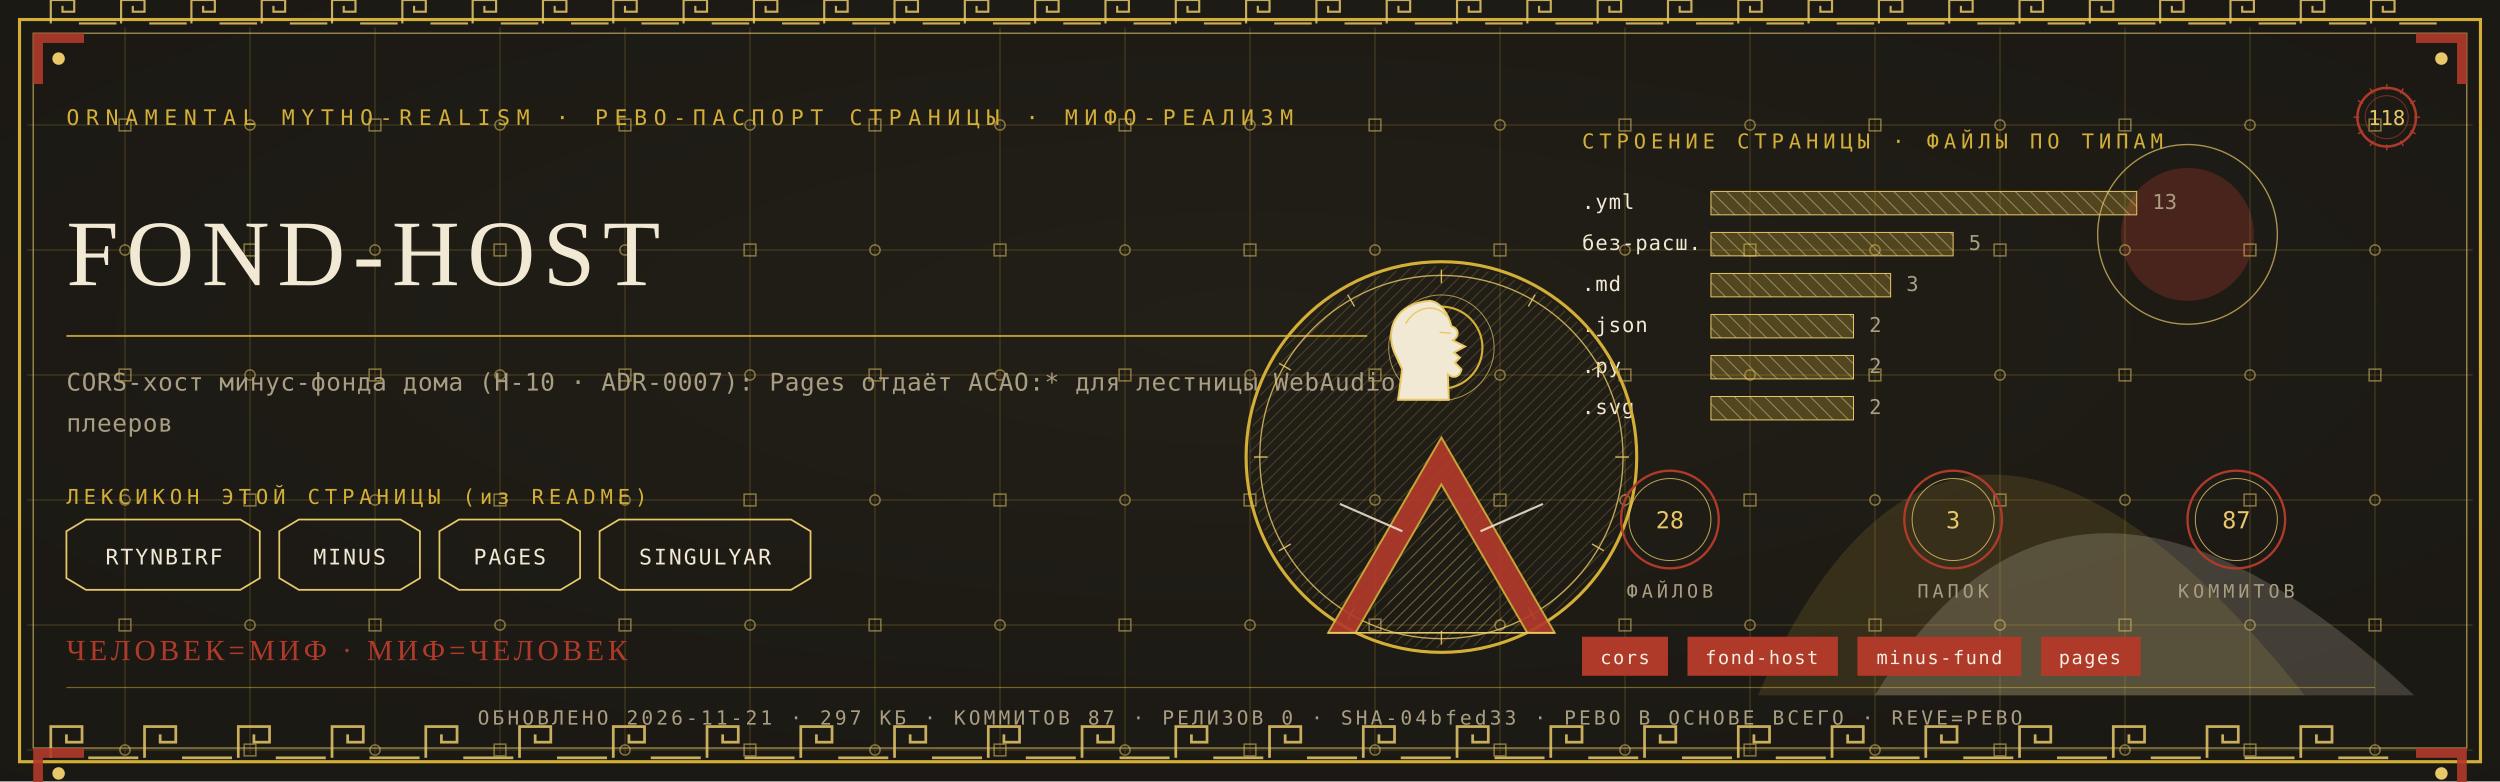
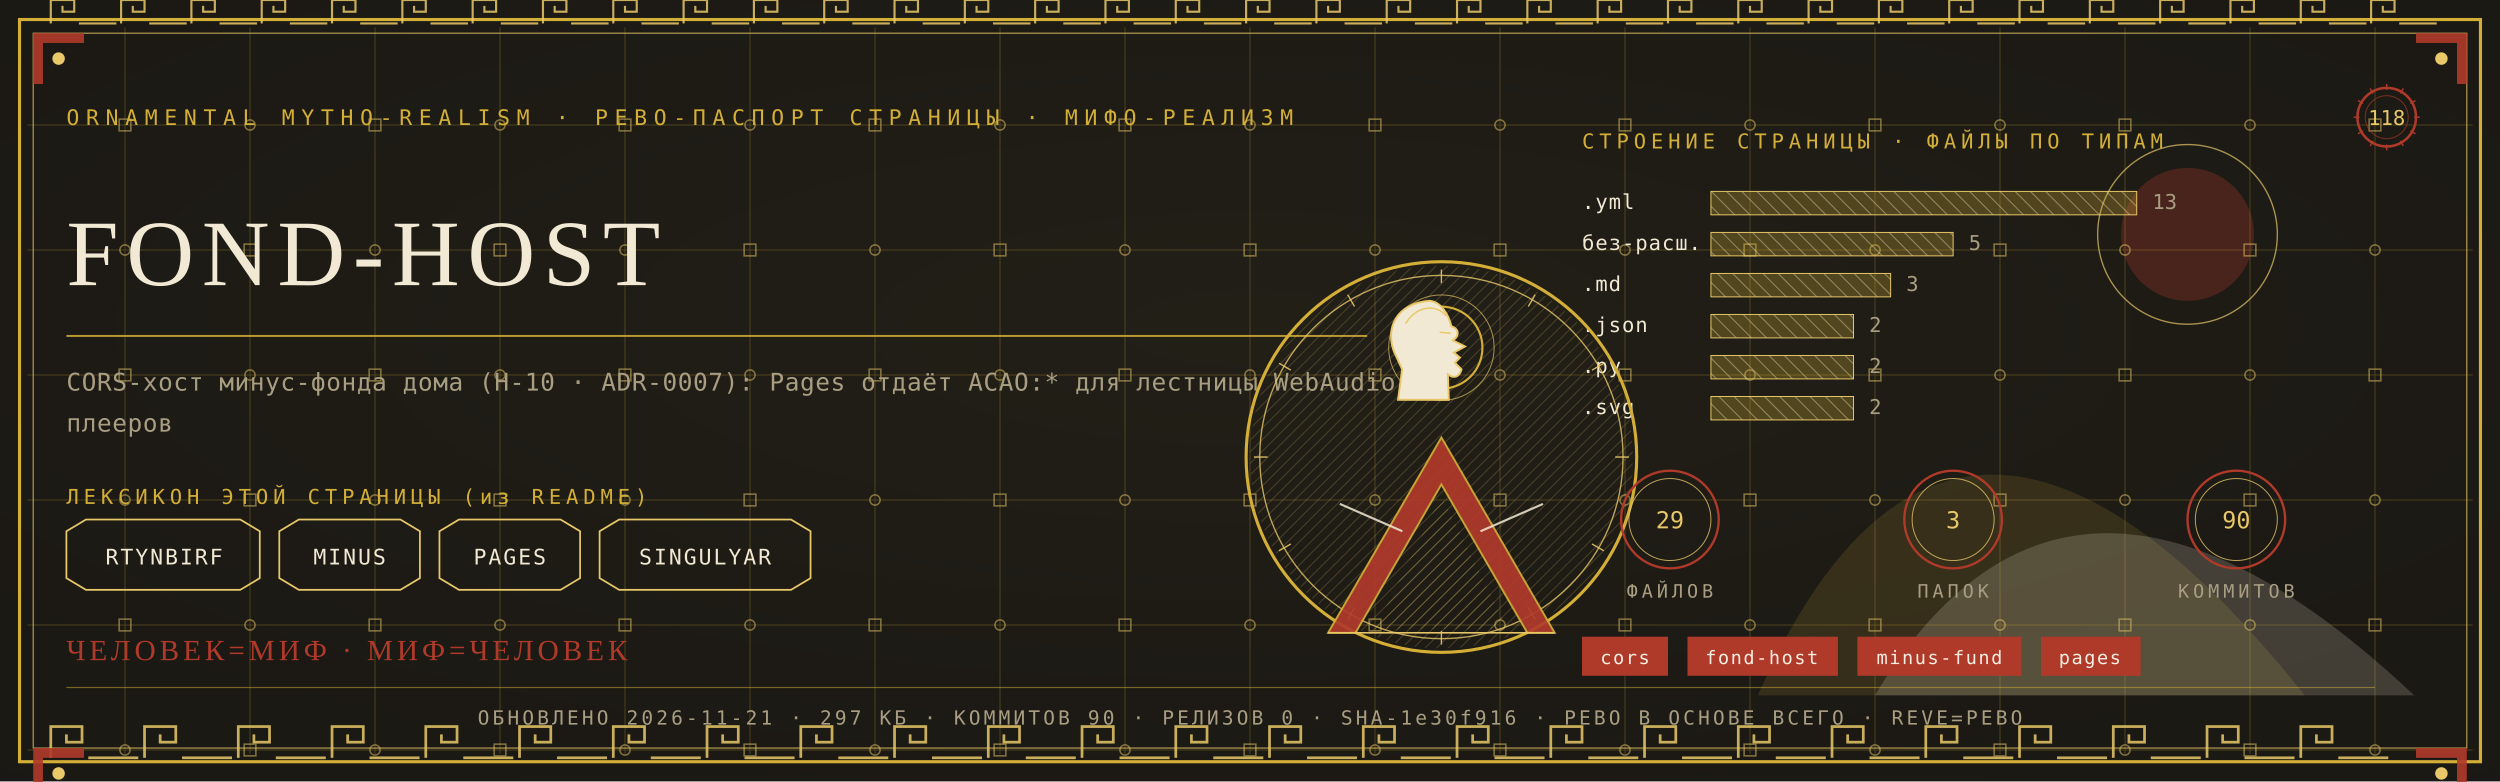
<svg xmlns="http://www.w3.org/2000/svg" viewBox="0 0 1280 400" width="1280" height="400">
  <defs>
    <radialGradient id="rp118" cx="0.5" cy="0.42" r="1.1">
      <stop offset="0" stop-color="#232017" />
      <stop offset="1" stop-color="#171512" />
    </radialGradient>
    <pattern id="hatchm" width="4.2" height="4.2" patternUnits="userSpaceOnUse" patternTransform="rotate(45)">
      <rect width="4.2" height="4.2" fill="none" />
      <line x1="0" y1="0" x2="0" y2="4.2" stroke="#E8C868" stroke-width="0.5" />
    </pattern>
    <pattern id="hatchv" width="5.5" height="5.5" patternUnits="userSpaceOnUse" patternTransform="rotate(-45)">
      <rect width="5.5" height="5.5" fill="none" />
      <line x1="0" y1="0" x2="0" y2="5.5" stroke="#F2E9D4" stroke-width="0.5" />
    </pattern>
  </defs>
  <rect width="1280" height="400" fill="#171512" />
  <rect width="1280" height="400" fill="url(#rp118)" opacity="0.94" />
  <path d="M 900 356 Q 1000 130 1180 356 Z" fill="#D4AF37" opacity="0.14" />
  <path d="M 960 356 Q 1060 190 1236 356 Z" fill="#F2E9D4" opacity="0.18" />
  <circle cx="1120" cy="120" r="34" fill="#B03A2A" opacity="0.30" />
  <circle cx="1120" cy="120" r="46" fill="none" stroke="#E8C868" stroke-width="0.7" opacity="0.7" />
  <g stroke="#D4AF37" stroke-width="0.45" opacity="0.30">
    <line x1="64" y1="14" x2="64" y2="386" />
    <line x1="128" y1="14" x2="128" y2="386" />
    <line x1="192" y1="14" x2="192" y2="386" />
    <line x1="256" y1="14" x2="256" y2="386" />
    <line x1="320" y1="14" x2="320" y2="386" />
    <line x1="384" y1="14" x2="384" y2="386" />
    <line x1="448" y1="14" x2="448" y2="386" />
    <line x1="512" y1="14" x2="512" y2="386" />
    <line x1="576" y1="14" x2="576" y2="386" />
    <line x1="640" y1="14" x2="640" y2="386" />
    <line x1="704" y1="14" x2="704" y2="386" />
    <line x1="768" y1="14" x2="768" y2="386" />
    <line x1="832" y1="14" x2="832" y2="386" />
    <line x1="896" y1="14" x2="896" y2="386" />
    <line x1="960" y1="14" x2="960" y2="386" />
    <line x1="1024" y1="14" x2="1024" y2="386" />
    <line x1="1088" y1="14" x2="1088" y2="386" />
    <line x1="1152" y1="14" x2="1152" y2="386" />
    <line x1="1216" y1="14" x2="1216" y2="386" />
    <line x1="14" y1="64" x2="1266" y2="64" />
    <line x1="14" y1="128" x2="1266" y2="128" />
    <line x1="14" y1="192" x2="1266" y2="192" />
    <line x1="14" y1="256" x2="1266" y2="256" />
    <line x1="14" y1="320" x2="1266" y2="320" />
    <line x1="14" y1="384" x2="1266" y2="384" />
  </g>
  <g fill="none" stroke="#E8C868" stroke-width="0.8" opacity="0.5">
    <rect x="61" y="61" width="6" height="6" />
    <circle cx="64" cy="128" r="2.6" />
    <rect x="61" y="189" width="6" height="6" />
    <circle cx="64" cy="256" r="2.6" />
    <rect x="61" y="317" width="6" height="6" />
    <circle cx="64" cy="384" r="2.6" />
    <circle cx="128" cy="64" r="2.6" />
    <rect x="125" y="125" width="6" height="6" />
    <circle cx="128" cy="192" r="2.6" />
    <rect x="125" y="253" width="6" height="6" />
    <circle cx="128" cy="320" r="2.6" />
    <rect x="125" y="381" width="6" height="6" />
    <rect x="189" y="61" width="6" height="6" />
    <circle cx="192" cy="128" r="2.6" />
    <rect x="189" y="189" width="6" height="6" />
    <circle cx="192" cy="256" r="2.6" />
    <rect x="189" y="317" width="6" height="6" />
    <circle cx="192" cy="384" r="2.6" />
    <circle cx="256" cy="64" r="2.6" />
    <rect x="253" y="125" width="6" height="6" />
    <circle cx="256" cy="192" r="2.6" />
    <rect x="253" y="253" width="6" height="6" />
    <circle cx="256" cy="320" r="2.6" />
    <rect x="253" y="381" width="6" height="6" />
    <rect x="317" y="61" width="6" height="6" />
    <circle cx="320" cy="128" r="2.6" />
    <rect x="317" y="189" width="6" height="6" />
    <circle cx="320" cy="256" r="2.6" />
    <rect x="317" y="317" width="6" height="6" />
    <circle cx="320" cy="384" r="2.6" />
    <circle cx="384" cy="64" r="2.6" />
    <rect x="381" y="125" width="6" height="6" />
    <circle cx="384" cy="192" r="2.6" />
    <rect x="381" y="253" width="6" height="6" />
    <circle cx="384" cy="320" r="2.6" />
    <rect x="381" y="381" width="6" height="6" />
    <rect x="445" y="61" width="6" height="6" />
    <circle cx="448" cy="128" r="2.6" />
    <rect x="445" y="189" width="6" height="6" />
    <circle cx="448" cy="256" r="2.6" />
    <rect x="445" y="317" width="6" height="6" />
    <circle cx="448" cy="384" r="2.6" />
    <circle cx="512" cy="64" r="2.6" />
    <rect x="509" y="125" width="6" height="6" />
    <circle cx="512" cy="192" r="2.6" />
    <rect x="509" y="253" width="6" height="6" />
    <circle cx="512" cy="320" r="2.6" />
    <rect x="509" y="381" width="6" height="6" />
    <rect x="573" y="61" width="6" height="6" />
    <circle cx="576" cy="128" r="2.6" />
    <rect x="573" y="189" width="6" height="6" />
    <circle cx="576" cy="256" r="2.6" />
    <rect x="573" y="317" width="6" height="6" />
    <circle cx="576" cy="384" r="2.6" />
    <circle cx="640" cy="64" r="2.6" />
    <rect x="637" y="125" width="6" height="6" />
    <circle cx="640" cy="192" r="2.6" />
    <rect x="637" y="253" width="6" height="6" />
    <circle cx="640" cy="320" r="2.6" />
    <rect x="637" y="381" width="6" height="6" />
    <rect x="701" y="61" width="6" height="6" />
    <circle cx="704" cy="128" r="2.6" />
    <rect x="701" y="189" width="6" height="6" />
    <circle cx="704" cy="256" r="2.6" />
    <rect x="701" y="317" width="6" height="6" />
    <circle cx="704" cy="384" r="2.6" />
    <circle cx="768" cy="64" r="2.6" />
    <rect x="765" y="125" width="6" height="6" />
    <circle cx="768" cy="192" r="2.6" />
    <rect x="765" y="253" width="6" height="6" />
    <circle cx="768" cy="320" r="2.6" />
    <rect x="765" y="381" width="6" height="6" />
    <rect x="829" y="61" width="6" height="6" />
    <circle cx="832" cy="128" r="2.6" />
    <rect x="829" y="189" width="6" height="6" />
    <circle cx="832" cy="256" r="2.6" />
    <rect x="829" y="317" width="6" height="6" />
    <circle cx="832" cy="384" r="2.6" />
    <circle cx="896" cy="64" r="2.6" />
    <rect x="893" y="125" width="6" height="6" />
    <circle cx="896" cy="192" r="2.6" />
    <rect x="893" y="253" width="6" height="6" />
    <circle cx="896" cy="320" r="2.6" />
    <rect x="893" y="381" width="6" height="6" />
    <rect x="957" y="61" width="6" height="6" />
    <circle cx="960" cy="128" r="2.6" />
    <rect x="957" y="189" width="6" height="6" />
    <circle cx="960" cy="256" r="2.6" />
    <rect x="957" y="317" width="6" height="6" />
    <circle cx="960" cy="384" r="2.6" />
    <circle cx="1024" cy="64" r="2.6" />
    <rect x="1021" y="125" width="6" height="6" />
    <circle cx="1024" cy="192" r="2.6" />
    <rect x="1021" y="253" width="6" height="6" />
    <circle cx="1024" cy="320" r="2.6" />
    <rect x="1021" y="381" width="6" height="6" />
    <rect x="1085" y="61" width="6" height="6" />
    <circle cx="1088" cy="128" r="2.6" />
    <rect x="1085" y="189" width="6" height="6" />
    <circle cx="1088" cy="256" r="2.6" />
    <rect x="1085" y="317" width="6" height="6" />
    <circle cx="1088" cy="384" r="2.6" />
    <circle cx="1152" cy="64" r="2.6" />
    <rect x="1149" y="125" width="6" height="6" />
    <circle cx="1152" cy="192" r="2.6" />
    <rect x="1149" y="253" width="6" height="6" />
    <circle cx="1152" cy="320" r="2.6" />
    <rect x="1149" y="381" width="6" height="6" />
    <rect x="1213" y="61" width="6" height="6" />
    <circle cx="1216" cy="128" r="2.6" />
    <rect x="1213" y="189" width="6" height="6" />
    <circle cx="1216" cy="256" r="2.6" />
    <rect x="1213" y="317" width="6" height="6" />
    <circle cx="1216" cy="384" r="2.6" />
  </g>
  <rect x="10" y="10" width="1260" height="380" fill="none" stroke="#D4AF37" stroke-width="1.6" />
  <rect x="17" y="17" width="1246" height="366" fill="none" stroke="#E8C868" stroke-width="0.6" opacity="0.75" />
  <g fill="none" stroke="#E8C868" stroke-width="1.4" opacity="0.85">
    <path d="M 26 388 L 26 372 L 42 372 L 42 380.0 L 34.0 380.0 L 34.0 376.0" />
    <line x1="45.2" y1="388" x2="70.8" y2="388" />
    <path d="M 74 388 L 74 372 L 90 372 L 90 380.0 L 82.0 380.0 L 82.0 376.0" />
    <line x1="93.2" y1="388" x2="118.8" y2="388" />
    <path d="M 122 388 L 122 372 L 138 372 L 138 380.0 L 130.0 380.0 L 130.0 376.0" />
    <line x1="141.2" y1="388" x2="166.8" y2="388" />
    <path d="M 170 388 L 170 372 L 186 372 L 186 380.0 L 178.0 380.0 L 178.0 376.0" />
    <line x1="189.2" y1="388" x2="214.8" y2="388" />
    <path d="M 218 388 L 218 372 L 234 372 L 234 380.0 L 226.0 380.0 L 226.0 376.0" />
    <line x1="237.2" y1="388" x2="262.8" y2="388" />
    <path d="M 266 388 L 266 372 L 282 372 L 282 380.0 L 274.0 380.0 L 274.0 376.0" />
    <line x1="285.2" y1="388" x2="310.8" y2="388" />
    <path d="M 314 388 L 314 372 L 330 372 L 330 380.0 L 322.0 380.0 L 322.0 376.0" />
    <line x1="333.2" y1="388" x2="358.8" y2="388" />
    <path d="M 362 388 L 362 372 L 378 372 L 378 380.0 L 370.0 380.0 L 370.0 376.0" />
    <line x1="381.2" y1="388" x2="406.8" y2="388" />
    <path d="M 410 388 L 410 372 L 426 372 L 426 380.0 L 418.0 380.0 L 418.0 376.0" />
    <line x1="429.2" y1="388" x2="454.8" y2="388" />
    <path d="M 458 388 L 458 372 L 474 372 L 474 380.0 L 466.0 380.0 L 466.0 376.0" />
    <line x1="477.2" y1="388" x2="502.8" y2="388" />
    <path d="M 506 388 L 506 372 L 522 372 L 522 380.0 L 514.0 380.0 L 514.0 376.0" />
    <line x1="525.2" y1="388" x2="550.8" y2="388" />
    <path d="M 554 388 L 554 372 L 570 372 L 570 380.0 L 562.0 380.0 L 562.0 376.0" />
    <line x1="573.2" y1="388" x2="598.8" y2="388" />
    <path d="M 602 388 L 602 372 L 618 372 L 618 380.0 L 610.0 380.0 L 610.0 376.0" />
    <line x1="621.2" y1="388" x2="646.8" y2="388" />
    <path d="M 650 388 L 650 372 L 666 372 L 666 380.0 L 658.0 380.0 L 658.0 376.0" />
    <line x1="669.2" y1="388" x2="694.8" y2="388" />
    <path d="M 698 388 L 698 372 L 714 372 L 714 380.0 L 706.0 380.0 L 706.0 376.0" />
    <line x1="717.2" y1="388" x2="742.8" y2="388" />
    <path d="M 746 388 L 746 372 L 762 372 L 762 380.0 L 754.0 380.0 L 754.0 376.0" />
    <line x1="765.2" y1="388" x2="790.8" y2="388" />
    <path d="M 794 388 L 794 372 L 810 372 L 810 380.0 L 802.0 380.0 L 802.0 376.0" />
    <line x1="813.2" y1="388" x2="838.8" y2="388" />
    <path d="M 842 388 L 842 372 L 858 372 L 858 380.0 L 850.0 380.0 L 850.0 376.0" />
    <line x1="861.2" y1="388" x2="886.8" y2="388" />
    <path d="M 890 388 L 890 372 L 906 372 L 906 380.0 L 898.0 380.0 L 898.0 376.0" />
    <line x1="909.2" y1="388" x2="934.8" y2="388" />
    <path d="M 938 388 L 938 372 L 954 372 L 954 380.0 L 946.0 380.0 L 946.0 376.0" />
    <line x1="957.2" y1="388" x2="982.8" y2="388" />
    <path d="M 986 388 L 986 372 L 1002 372 L 1002 380.0 L 994.0 380.0 L 994.0 376.0" />
    <line x1="1005.2" y1="388" x2="1030.8" y2="388" />
    <path d="M 1034 388 L 1034 372 L 1050 372 L 1050 380.0 L 1042.0 380.0 L 1042.0 376.0" />
    <line x1="1053.2" y1="388" x2="1078.8" y2="388" />
    <path d="M 1082 388 L 1082 372 L 1098 372 L 1098 380.0 L 1090.0 380.0 L 1090.0 376.0" />
    <line x1="1101.2" y1="388" x2="1126.8" y2="388" />
    <path d="M 1130 388 L 1130 372 L 1146 372 L 1146 380.0 L 1138.0 380.0 L 1138.0 376.0" />
    <line x1="1149.2" y1="388" x2="1174.8" y2="388" />
    <path d="M 1178 388 L 1178 372 L 1194 372 L 1194 380.0 L 1186.0 380.0 L 1186.0 376.0" />
    <line x1="1197.2" y1="388" x2="1222.8" y2="388" />
  </g>
  <g fill="none" stroke="#E8C868" stroke-width="1.1" opacity="0.85">
    <path d="M 26 12 L 26 0 L 38 0 L 38 6.0 L 32.0 6.0 L 32.0 3.0" />
    <line x1="40.4" y1="12" x2="59.6" y2="12" />
    <path d="M 62 12 L 62 0 L 74 0 L 74 6.0 L 68.0 6.0 L 68.0 3.0" />
    <line x1="76.4" y1="12" x2="95.6" y2="12" />
    <path d="M 98 12 L 98 0 L 110 0 L 110 6.0 L 104.0 6.0 L 104.0 3.0" />
    <line x1="112.4" y1="12" x2="131.6" y2="12" />
    <path d="M 134 12 L 134 0 L 146 0 L 146 6.0 L 140.0 6.0 L 140.0 3.0" />
    <line x1="148.4" y1="12" x2="167.6" y2="12" />
    <path d="M 170 12 L 170 0 L 182 0 L 182 6.0 L 176.0 6.0 L 176.0 3.0" />
    <line x1="184.4" y1="12" x2="203.6" y2="12" />
    <path d="M 206 12 L 206 0 L 218 0 L 218 6.0 L 212.0 6.0 L 212.0 3.0" />
    <line x1="220.4" y1="12" x2="239.6" y2="12" />
    <path d="M 242 12 L 242 0 L 254 0 L 254 6.0 L 248.0 6.0 L 248.0 3.0" />
    <line x1="256.4" y1="12" x2="275.6" y2="12" />
    <path d="M 278 12 L 278 0 L 290 0 L 290 6.0 L 284.0 6.0 L 284.0 3.0" />
    <line x1="292.4" y1="12" x2="311.6" y2="12" />
    <path d="M 314 12 L 314 0 L 326 0 L 326 6.0 L 320.0 6.0 L 320.0 3.0" />
    <line x1="328.4" y1="12" x2="347.6" y2="12" />
    <path d="M 350 12 L 350 0 L 362 0 L 362 6.0 L 356.0 6.0 L 356.0 3.0" />
    <line x1="364.4" y1="12" x2="383.6" y2="12" />
    <path d="M 386 12 L 386 0 L 398 0 L 398 6.0 L 392.0 6.0 L 392.0 3.0" />
    <line x1="400.4" y1="12" x2="419.6" y2="12" />
    <path d="M 422 12 L 422 0 L 434 0 L 434 6.0 L 428.0 6.0 L 428.0 3.0" />
    <line x1="436.4" y1="12" x2="455.6" y2="12" />
    <path d="M 458 12 L 458 0 L 470 0 L 470 6.0 L 464.0 6.0 L 464.0 3.0" />
    <line x1="472.4" y1="12" x2="491.6" y2="12" />
    <path d="M 494 12 L 494 0 L 506 0 L 506 6.0 L 500.0 6.0 L 500.0 3.0" />
    <line x1="508.4" y1="12" x2="527.6" y2="12" />
    <path d="M 530 12 L 530 0 L 542 0 L 542 6.0 L 536.0 6.0 L 536.0 3.0" />
    <line x1="544.4" y1="12" x2="563.6" y2="12" />
    <path d="M 566 12 L 566 0 L 578 0 L 578 6.0 L 572.0 6.0 L 572.0 3.0" />
    <line x1="580.4" y1="12" x2="599.6" y2="12" />
    <path d="M 602 12 L 602 0 L 614 0 L 614 6.0 L 608.0 6.0 L 608.0 3.0" />
    <line x1="616.4" y1="12" x2="635.6" y2="12" />
    <path d="M 638 12 L 638 0 L 650 0 L 650 6.0 L 644.0 6.0 L 644.0 3.0" />
    <line x1="652.4" y1="12" x2="671.6" y2="12" />
    <path d="M 674 12 L 674 0 L 686 0 L 686 6.0 L 680.0 6.0 L 680.0 3.0" />
    <line x1="688.4" y1="12" x2="707.6" y2="12" />
    <path d="M 710 12 L 710 0 L 722 0 L 722 6.0 L 716.0 6.0 L 716.0 3.0" />
    <line x1="724.4" y1="12" x2="743.6" y2="12" />
    <path d="M 746 12 L 746 0 L 758 0 L 758 6.0 L 752.0 6.0 L 752.0 3.0" />
    <line x1="760.4" y1="12" x2="779.6" y2="12" />
    <path d="M 782 12 L 782 0 L 794 0 L 794 6.0 L 788.0 6.0 L 788.0 3.0" />
    <line x1="796.4" y1="12" x2="815.6" y2="12" />
    <path d="M 818 12 L 818 0 L 830 0 L 830 6.0 L 824.0 6.0 L 824.0 3.0" />
    <line x1="832.4" y1="12" x2="851.6" y2="12" />
    <path d="M 854 12 L 854 0 L 866 0 L 866 6.0 L 860.0 6.0 L 860.0 3.0" />
    <line x1="868.4" y1="12" x2="887.6" y2="12" />
    <path d="M 890 12 L 890 0 L 902 0 L 902 6.0 L 896.0 6.0 L 896.0 3.0" />
    <line x1="904.4" y1="12" x2="923.6" y2="12" />
    <path d="M 926 12 L 926 0 L 938 0 L 938 6.0 L 932.0 6.0 L 932.0 3.0" />
    <line x1="940.4" y1="12" x2="959.6" y2="12" />
    <path d="M 962 12 L 962 0 L 974 0 L 974 6.0 L 968.0 6.0 L 968.0 3.0" />
    <line x1="976.4" y1="12" x2="995.6" y2="12" />
    <path d="M 998 12 L 998 0 L 1010 0 L 1010 6.0 L 1004.0 6.0 L 1004.0 3.0" />
    <line x1="1012.4" y1="12" x2="1031.6" y2="12" />
    <path d="M 1034 12 L 1034 0 L 1046 0 L 1046 6.0 L 1040.0 6.0 L 1040.0 3.0" />
    <line x1="1048.4" y1="12" x2="1067.6" y2="12" />
    <path d="M 1070 12 L 1070 0 L 1082 0 L 1082 6.0 L 1076.0 6.0 L 1076.0 3.0" />
    <line x1="1084.4" y1="12" x2="1103.6" y2="12" />
    <path d="M 1106 12 L 1106 0 L 1118 0 L 1118 6.0 L 1112.0 6.0 L 1112.0 3.0" />
    <line x1="1120.4" y1="12" x2="1139.6" y2="12" />
    <path d="M 1142 12 L 1142 0 L 1154 0 L 1154 6.0 L 1148.0 6.0 L 1148.0 3.0" />
    <line x1="1156.4" y1="12" x2="1175.6" y2="12" />
    <path d="M 1178 12 L 1178 0 L 1190 0 L 1190 6.0 L 1184.0 6.0 L 1184.0 3.0" />
    <line x1="1192.4" y1="12" x2="1211.6" y2="12" />
    <path d="M 1214 12 L 1214 0 L 1226 0 L 1226 6.0 L 1220.0 6.0 L 1220.0 3.0" />
    <line x1="1228.4" y1="12" x2="1247.6" y2="12" />
  </g>
  <g transform="translate(17,17) scale(1,1)">
    <path d="M 0 0 L 26 0 L 26 5 L 5 5 L 5 26 L 0 26 Z" fill="#B03A2A" opacity="0.9" />
    <circle cx="13" cy="13" r="3.2" fill="#E8C868" />
  </g>
  <g transform="translate(1263,17) scale(-1,1)">
    <path d="M 0 0 L 26 0 L 26 5 L 5 5 L 5 26 L 0 26 Z" fill="#B03A2A" opacity="0.9" />
    <circle cx="13" cy="13" r="3.2" fill="#E8C868" />
  </g>
  <g transform="translate(17,383) scale(1,1)">
    <path d="M 0 0 L 26 0 L 26 5 L 5 5 L 5 26 L 0 26 Z" fill="#B03A2A" opacity="0.9" />
    <circle cx="13" cy="13" r="3.2" fill="#E8C868" />
  </g>
  <g transform="translate(1263,383) scale(-1,1)">
    <path d="M 0 0 L 26 0 L 26 5 L 5 5 L 5 26 L 0 26 Z" fill="#B03A2A" opacity="0.9" />
    <circle cx="13" cy="13" r="3.2" fill="#E8C868" />
  </g>
  <text x="34" y="64" font-family="'Cascadia Mono', ui-monospace, Consolas, monospace" font-size="11" fill="#D4AF37" letter-spacing="3.4">ORNAMENTAL MYTHO-REALISM · РЕВО-ПАСПОРТ СТРАНИЦЫ · МИФО-РЕАЛИЗМ</text>
  <g transform="translate(1222,60)">
    <circle r="15" fill="none" stroke="#B03A2A" stroke-width="1.3" />
    <circle r="11" fill="none" stroke="#B03A2A" stroke-width="0.55" opacity="0.6" />
    <text y="4" text-anchor="middle" font-family="'Cascadia Mono', ui-monospace, Consolas, monospace" font-size="10.5" fill="#E8C868">118</text>
    <g stroke="#B03A2A" stroke-width="0.7">
      <line x1="0" y1="-17" x2="0" y2="-14" transform="rotate(0)" />
      <line x1="0" y1="-17" x2="0" y2="-14" transform="rotate(30)" />
      <line x1="0" y1="-17" x2="0" y2="-14" transform="rotate(60)" />
      <line x1="0" y1="-17" x2="0" y2="-14" transform="rotate(90)" />
      <line x1="0" y1="-17" x2="0" y2="-14" transform="rotate(120)" />
      <line x1="0" y1="-17" x2="0" y2="-14" transform="rotate(150)" />
      <line x1="0" y1="-17" x2="0" y2="-14" transform="rotate(180)" />
      <line x1="0" y1="-17" x2="0" y2="-14" transform="rotate(210)" />
      <line x1="0" y1="-17" x2="0" y2="-14" transform="rotate(240)" />
      <line x1="0" y1="-17" x2="0" y2="-14" transform="rotate(270)" />
      <line x1="0" y1="-17" x2="0" y2="-14" transform="rotate(300)" />
      <line x1="0" y1="-17" x2="0" y2="-14" transform="rotate(330)" />
    </g>
  </g>
  <text x="34" y="146" font-family="Georgia, 'Times New Roman', serif" font-size="48.0" fill="#F2E9D4" letter-spacing="4">FOND-HOST</text>
  <line x1="34" y1="172" x2="700" y2="172" stroke="#D4AF37" stroke-width="1" opacity="0.85" />
  <text x="34" y="200" font-family="'Cascadia Mono', ui-monospace, Consolas, monospace" font-size="12.5" fill="#A99E82" letter-spacing="0.3">CORS-хост минус-фонда дома (Н-10 · ADR-0007): Pages отдаёт ACAO:* для лестницы WebAudio</text>
  <text x="34" y="221" font-family="'Cascadia Mono', ui-monospace, Consolas, monospace" font-size="12.5" fill="#A99E82" letter-spacing="0.3">плееров</text>
  <text x="34" y="258" font-family="'Cascadia Mono', ui-monospace, Consolas, monospace" font-size="10.5" fill="#D4AF37" letter-spacing="2.5">ЛЕКСИКОН ЭТОЙ СТРАНИЦЫ (из README)</text>
  <path d="M 34 272 L 44 266 L 123 266 L 133 272 L 133 296 L 123 302 L 44 302 L 34 296 Z" fill="none" stroke="#E8C868" stroke-width="0.9" />
  <text x="84" y="289" text-anchor="middle" font-family="'Cascadia Mono', ui-monospace, Consolas, monospace" font-size="11" fill="#F2E9D4" letter-spacing="1">RTYNBIRF</text>
  <path d="M 143 272 L 153 266 L 205 266 L 215 272 L 215 296 L 205 302 L 153 302 L 143 296 Z" fill="none" stroke="#E8C868" stroke-width="0.9" />
  <text x="179" y="289" text-anchor="middle" font-family="'Cascadia Mono', ui-monospace, Consolas, monospace" font-size="11" fill="#F2E9D4" letter-spacing="1">MINUS</text>
  <path d="M 225 272 L 235 266 L 287 266 L 297 272 L 297 296 L 287 302 L 235 302 L 225 296 Z" fill="none" stroke="#E8C868" stroke-width="0.9" />
  <text x="261" y="289" text-anchor="middle" font-family="'Cascadia Mono', ui-monospace, Consolas, monospace" font-size="11" fill="#F2E9D4" letter-spacing="1">PAGES</text>
  <path d="M 307 272 L 317 266 L 405 266 L 415 272 L 415 296 L 405 302 L 317 302 L 307 296 Z" fill="none" stroke="#E8C868" stroke-width="0.9" />
  <text x="361" y="289" text-anchor="middle" font-family="'Cascadia Mono', ui-monospace, Consolas, monospace" font-size="11" fill="#F2E9D4" letter-spacing="1">SINGULYAR</text>
  <text x="810" y="76" font-family="'Cascadia Mono', ui-monospace, Consolas, monospace" font-size="10.5" fill="#D4AF37" letter-spacing="2.5">СТРОЕНИЕ СТРАНИЦЫ · ФАЙЛЫ ПО ТИПАМ</text>
  <text x="810" y="107" font-family="'Cascadia Mono', ui-monospace, Consolas, monospace" font-size="10.5" fill="#F2E9D4" letter-spacing="0.5">.yml</text>
  <rect x="876" y="98" width="218" height="12" fill="url(#hatchv)" opacity="0.9" />
  <rect x="876" y="98" width="218" height="12" fill="#D4AF37" opacity="0.28" />
  <rect x="876" y="98" width="218" height="12" fill="none" stroke="#E8C868" stroke-width="0.5" />
  <text x="1102" y="107" font-family="'Cascadia Mono', ui-monospace, Consolas, monospace" font-size="10.5" fill="#A99E82">13</text>
  <text x="810" y="128" font-family="'Cascadia Mono', ui-monospace, Consolas, monospace" font-size="10.5" fill="#F2E9D4" letter-spacing="0.5">без-расш.</text>
  <rect x="876" y="119" width="124" height="12" fill="url(#hatchv)" opacity="0.9" />
  <rect x="876" y="119" width="124" height="12" fill="#D4AF37" opacity="0.28" />
  <rect x="876" y="119" width="124" height="12" fill="none" stroke="#E8C868" stroke-width="0.5" />
  <text x="1008" y="128" font-family="'Cascadia Mono', ui-monospace, Consolas, monospace" font-size="10.5" fill="#A99E82">5</text>
  <text x="810" y="149" font-family="'Cascadia Mono', ui-monospace, Consolas, monospace" font-size="10.5" fill="#F2E9D4" letter-spacing="0.5">.md</text>
  <rect x="876" y="140" width="92" height="12" fill="url(#hatchv)" opacity="0.9" />
  <rect x="876" y="140" width="92" height="12" fill="#D4AF37" opacity="0.28" />
  <rect x="876" y="140" width="92" height="12" fill="none" stroke="#E8C868" stroke-width="0.5" />
  <text x="976" y="149" font-family="'Cascadia Mono', ui-monospace, Consolas, monospace" font-size="10.5" fill="#A99E82">3</text>
  <text x="810" y="170" font-family="'Cascadia Mono', ui-monospace, Consolas, monospace" font-size="10.5" fill="#F2E9D4" letter-spacing="0.5">.json</text>
  <rect x="876" y="161" width="73" height="12" fill="url(#hatchv)" opacity="0.9" />
  <rect x="876" y="161" width="73" height="12" fill="#D4AF37" opacity="0.28" />
  <rect x="876" y="161" width="73" height="12" fill="none" stroke="#E8C868" stroke-width="0.5" />
  <text x="957" y="170" font-family="'Cascadia Mono', ui-monospace, Consolas, monospace" font-size="10.5" fill="#A99E82">2</text>
  <text x="810" y="191" font-family="'Cascadia Mono', ui-monospace, Consolas, monospace" font-size="10.5" fill="#F2E9D4" letter-spacing="0.5">.py</text>
  <rect x="876" y="182" width="73" height="12" fill="url(#hatchv)" opacity="0.9" />
  <rect x="876" y="182" width="73" height="12" fill="#D4AF37" opacity="0.28" />
  <rect x="876" y="182" width="73" height="12" fill="none" stroke="#E8C868" stroke-width="0.5" />
  <text x="957" y="191" font-family="'Cascadia Mono', ui-monospace, Consolas, monospace" font-size="10.5" fill="#A99E82">2</text>
  <text x="810" y="212" font-family="'Cascadia Mono', ui-monospace, Consolas, monospace" font-size="10.5" fill="#F2E9D4" letter-spacing="0.5">.svg</text>
  <rect x="876" y="203" width="73" height="12" fill="url(#hatchv)" opacity="0.9" />
  <rect x="876" y="203" width="73" height="12" fill="#D4AF37" opacity="0.28" />
  <rect x="876" y="203" width="73" height="12" fill="none" stroke="#E8C868" stroke-width="0.5" />
  <text x="957" y="212" font-family="'Cascadia Mono', ui-monospace, Consolas, monospace" font-size="10.5" fill="#A99E82">2</text>
  <g transform="translate(738,234)">
    <circle r="100" fill="none" stroke="#D4AF37" stroke-width="1.6" />
    <circle r="93" fill="none" stroke="#E8C868" stroke-width="0.7" opacity="0.8" />
    <circle r="98" fill="url(#hatchm)" opacity="0.4" />
    <g stroke="#E8C868" stroke-width="0.7" opacity="0.9">
      <line x1="0" y1="-96" x2="0" y2="-89" transform="rotate(0)" />
      <line x1="0" y1="-96" x2="0" y2="-89" transform="rotate(30)" />
      <line x1="0" y1="-96" x2="0" y2="-89" transform="rotate(60)" />
      <line x1="0" y1="-96" x2="0" y2="-89" transform="rotate(90)" />
      <line x1="0" y1="-96" x2="0" y2="-89" transform="rotate(120)" />
      <line x1="0" y1="-96" x2="0" y2="-89" transform="rotate(150)" />
      <line x1="0" y1="-96" x2="0" y2="-89" transform="rotate(180)" />
      <line x1="0" y1="-96" x2="0" y2="-89" transform="rotate(210)" />
      <line x1="0" y1="-96" x2="0" y2="-89" transform="rotate(240)" />
      <line x1="0" y1="-96" x2="0" y2="-89" transform="rotate(270)" />
      <line x1="0" y1="-96" x2="0" y2="-89" transform="rotate(300)" />
      <line x1="0" y1="-96" x2="0" y2="-89" transform="rotate(330)" />
    </g>
    <circle cy="-56" r="21" fill="none" stroke="#D4AF37" stroke-width="1.1" />
    <circle cy="-56" r="27" fill="none" stroke="#E8C868" stroke-width="0.5" opacity="0.7" />
    <path d="M -6.0 -80.0 C -23.5 -78.7 -28.7 -65.7 -24.3 -54.0 L -20.1 -44.9 L -22.2 -29.3 L 3.8 -29.3 L 3.3 -42.3 C 6.9 -39.7 9.5 -41.5 10.3 -44.9 L 6.9 -48.3 L 9.5 -50.9 L 6.4 -53.5 L 12.1 -56.6 L 5.9 -59.7 C 9.5 -62.3 9.0 -65.7 5.1 -67.0 C 3.8 -72.7 -0.1 -79.5 -6.0 -80.0 Z" fill="#F2E9D4" stroke="#E8C868" stroke-width="1.0" />
    <g fill="none" stroke="#E8C868" stroke-width="0.8" opacity="0.95">
      <path d="M -18.3 -68.3 C -13.1 -77.4 -2.7 -78.7 2.5 -72.2" />
      <path d="M -0.9 -63.9 L 4.8 -63.4" />
    </g>
    <path d="M -58.0 90.0 L 0 -10.0 L 58.0 90.0 L 44.0 90.0 L 0 14.0 L -44.0 90.0 Z" fill="#B03A2A" opacity="0.92" stroke="#D4AF37" stroke-width="1.0" />
    <path d="M -34.0 88.0 L 0 20.0 L 34.0 88.0" fill="url(#hatchm)" opacity="0.5" stroke="none" />
    <path d="M -58.0 90.0 L 58.0 90.0" fill="none" stroke="#E8C868" stroke-width="0.8" />
    <path d="M -52.0 24.0 L -20.0 38.0" fill="none" stroke="#F2E9D4" stroke-width="1.1" opacity="0.85" />
    <path d="M 52.0 24.0 L 20.0 38.0" fill="none" stroke="#F2E9D4" stroke-width="1.1" opacity="0.85" />
  </g>
  <g transform="translate(855,266)">
    <circle r="25" fill="none" stroke="#B03A2A" stroke-width="1.2" />
    <circle r="21" fill="none" stroke="#E8C868" stroke-width="0.5" opacity="0.8" />
-     <text y="4.5" text-anchor="middle" font-family="'Cascadia Mono', ui-monospace, Consolas, monospace" font-size="12" fill="#E8C868">28</text>
+     <text y="4.5" text-anchor="middle" font-family="'Cascadia Mono', ui-monospace, Consolas, monospace" font-size="12" fill="#E8C868">29</text>
    <text y="40" text-anchor="middle" font-family="'Cascadia Mono', ui-monospace, Consolas, monospace" font-size="9.5" fill="#A99E82" letter-spacing="2">ФАЙЛОВ</text>
  </g>
  <g transform="translate(1000,266)">
    <circle r="25" fill="none" stroke="#B03A2A" stroke-width="1.2" />
    <circle r="21" fill="none" stroke="#E8C868" stroke-width="0.5" opacity="0.8" />
    <text y="4.5" text-anchor="middle" font-family="'Cascadia Mono', ui-monospace, Consolas, monospace" font-size="12" fill="#E8C868">3</text>
    <text y="40" text-anchor="middle" font-family="'Cascadia Mono', ui-monospace, Consolas, monospace" font-size="9.5" fill="#A99E82" letter-spacing="2">ПАПОК</text>
  </g>
  <g transform="translate(1145,266)">
    <circle r="25" fill="none" stroke="#B03A2A" stroke-width="1.2" />
    <circle r="21" fill="none" stroke="#E8C868" stroke-width="0.5" opacity="0.8" />
-     <text y="4.5" text-anchor="middle" font-family="'Cascadia Mono', ui-monospace, Consolas, monospace" font-size="12" fill="#E8C868">87</text>
+     <text y="4.5" text-anchor="middle" font-family="'Cascadia Mono', ui-monospace, Consolas, monospace" font-size="12" fill="#E8C868">90</text>
    <text y="40" text-anchor="middle" font-family="'Cascadia Mono', ui-monospace, Consolas, monospace" font-size="9.5" fill="#A99E82" letter-spacing="2">КОММИТОВ</text>
  </g>
  <rect x="810" y="326" rx="0" width="44" height="20" fill="#B03A2A" />
  <text x="832" y="340" text-anchor="middle" font-family="'Cascadia Mono', ui-monospace, Consolas, monospace" font-size="9.5" fill="#F5EFE2" letter-spacing="0.8">cors</text>
  <rect x="864" y="326" rx="0" width="77" height="20" fill="#B03A2A" />
  <text x="902" y="340" text-anchor="middle" font-family="'Cascadia Mono', ui-monospace, Consolas, monospace" font-size="9.5" fill="#F5EFE2" letter-spacing="0.8">fond-host</text>
  <rect x="951" y="326" rx="0" width="84" height="20" fill="#B03A2A" />
  <text x="993" y="340" text-anchor="middle" font-family="'Cascadia Mono', ui-monospace, Consolas, monospace" font-size="9.5" fill="#F5EFE2" letter-spacing="0.8">minus-fund</text>
  <rect x="1045" y="326" rx="0" width="51" height="20" fill="#B03A2A" />
  <text x="1070" y="340" text-anchor="middle" font-family="'Cascadia Mono', ui-monospace, Consolas, monospace" font-size="9.5" fill="#F5EFE2" letter-spacing="0.8">pages</text>
  <text x="34" y="338" font-family="Georgia, 'Times New Roman', serif" font-size="15" fill="#B03A2A" letter-spacing="2">ЧЕЛОВЕК=МИФ · МИФ=ЧЕЛОВЕК</text>
  <line x1="34" y1="352" x2="1216" y2="352" stroke="#D4AF37" stroke-width="0.6" opacity="0.5" />
-   <text x="640" y="371" text-anchor="middle" font-family="'Cascadia Mono', ui-monospace, Consolas, monospace" font-size="10" fill="#A99E82" letter-spacing="1.6">ОБНОВЛЕНО 2026-11-21 · 297 КБ · КОММИТОВ 87 · РЕЛИЗОВ 0 · SHA-04bfed33 · РЕВО В ОСНОВЕ ВСЕГО · REVE=РЕВО</text>
+   <text x="640" y="371" text-anchor="middle" font-family="'Cascadia Mono', ui-monospace, Consolas, monospace" font-size="10" fill="#A99E82" letter-spacing="1.6">ОБНОВЛЕНО 2026-11-21 · 297 КБ · КОММИТОВ 90 · РЕЛИЗОВ 0 · SHA-1e30f916 · РЕВО В ОСНОВЕ ВСЕГО · REVE=РЕВО</text>
</svg>
